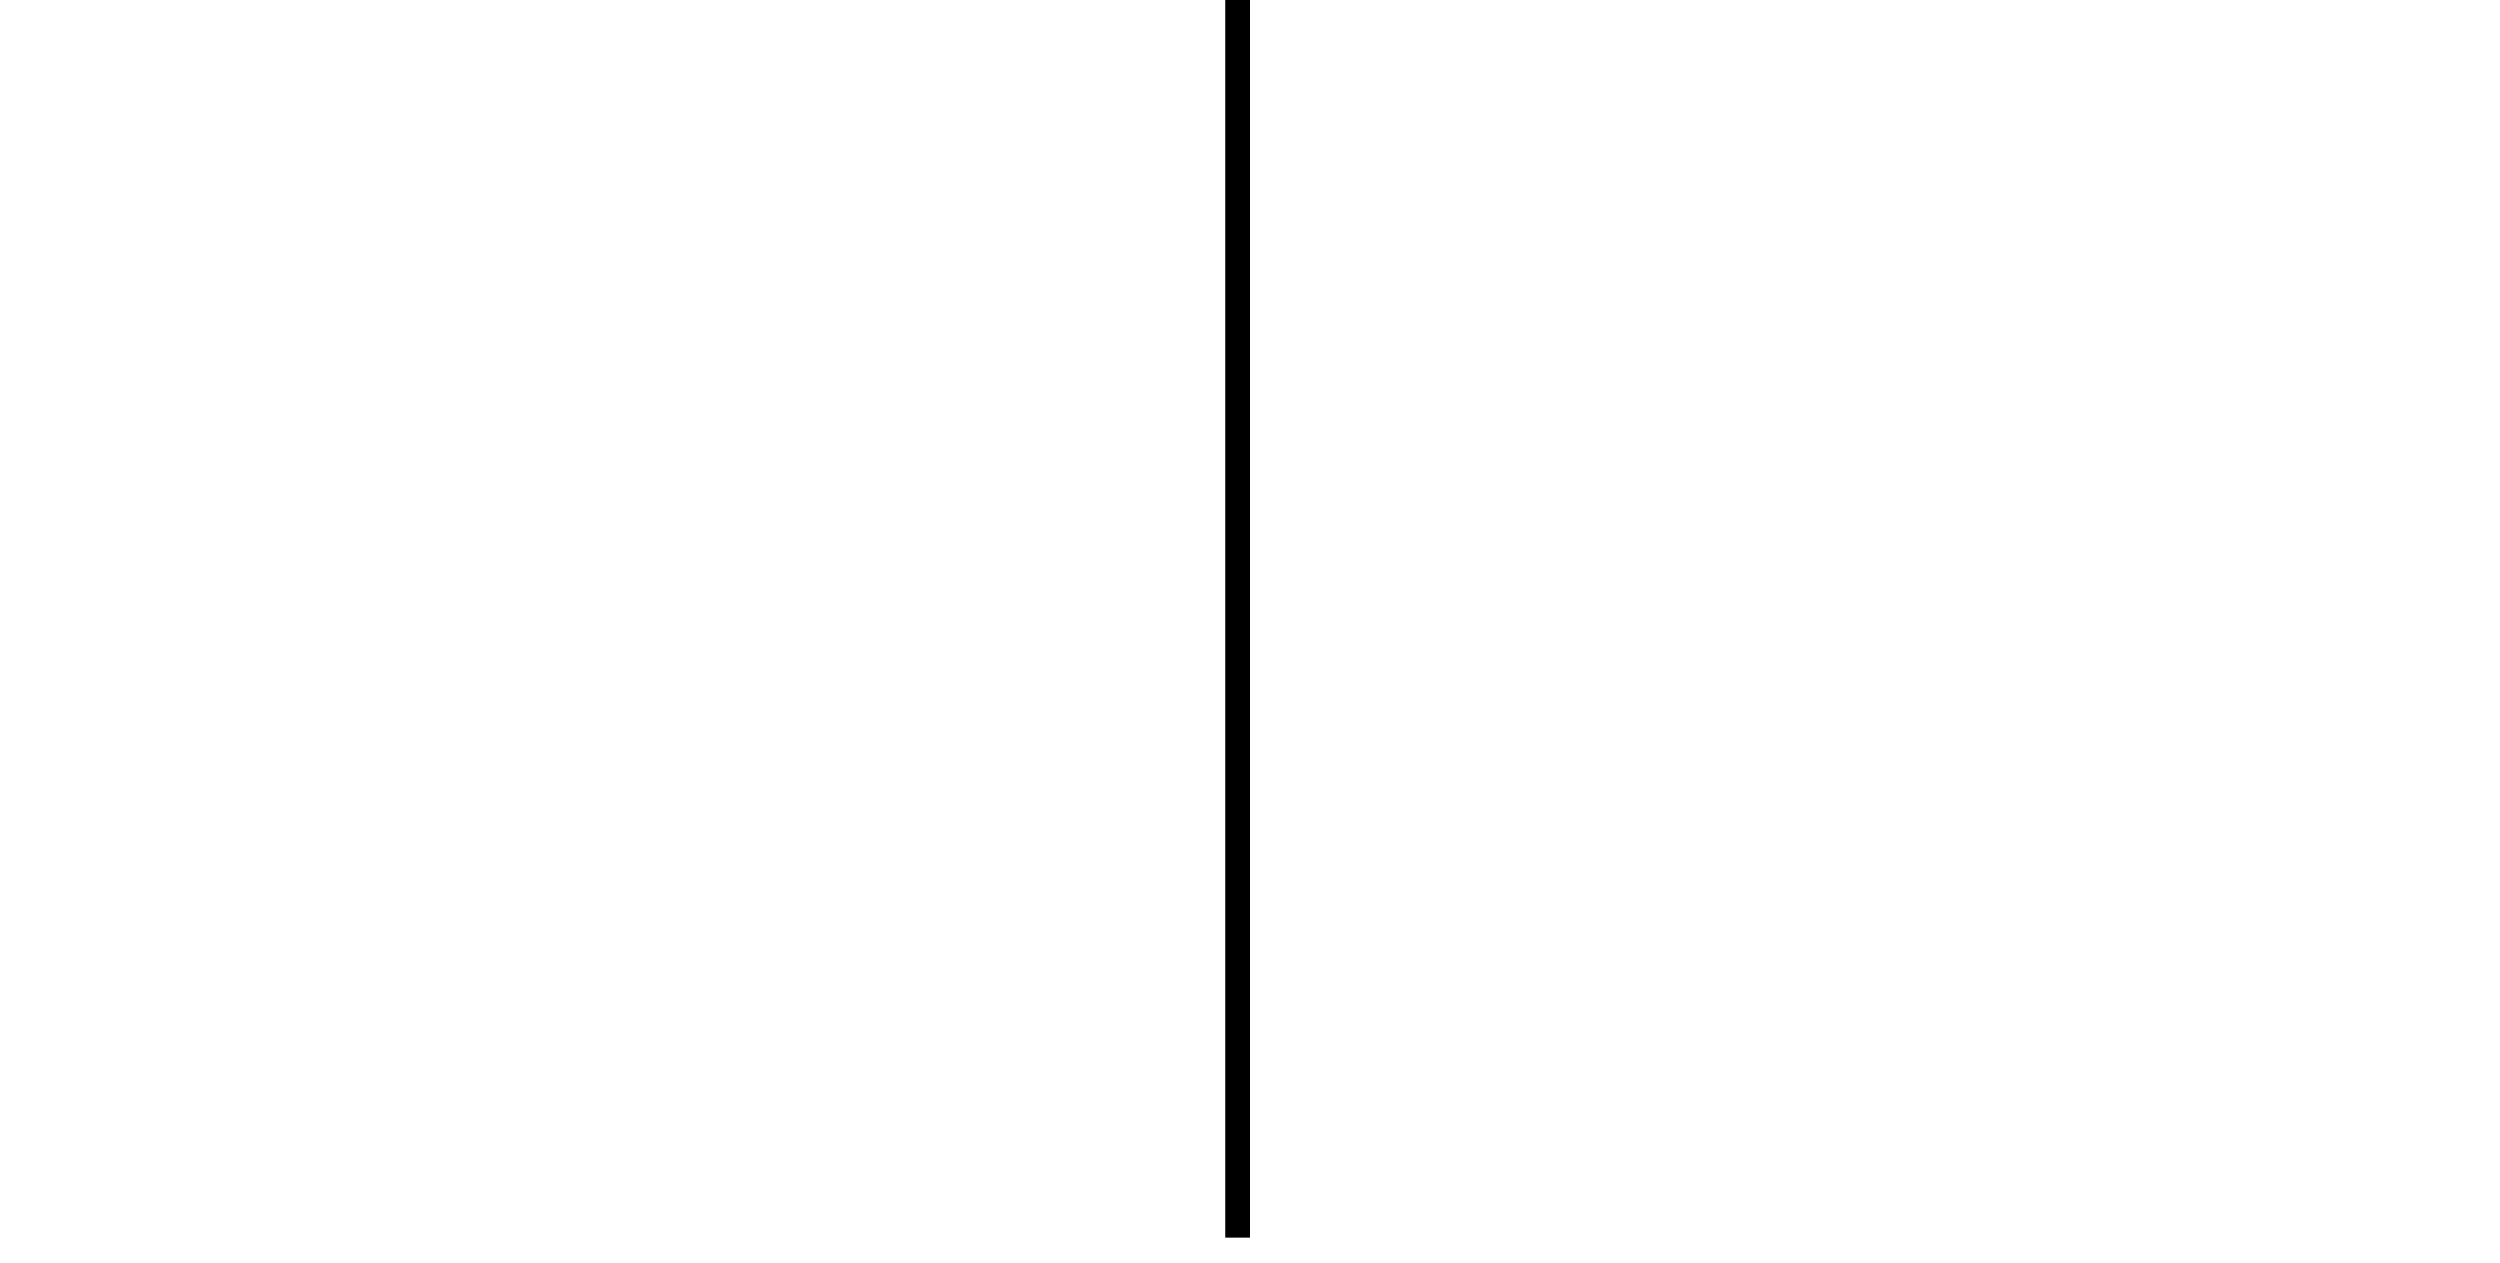
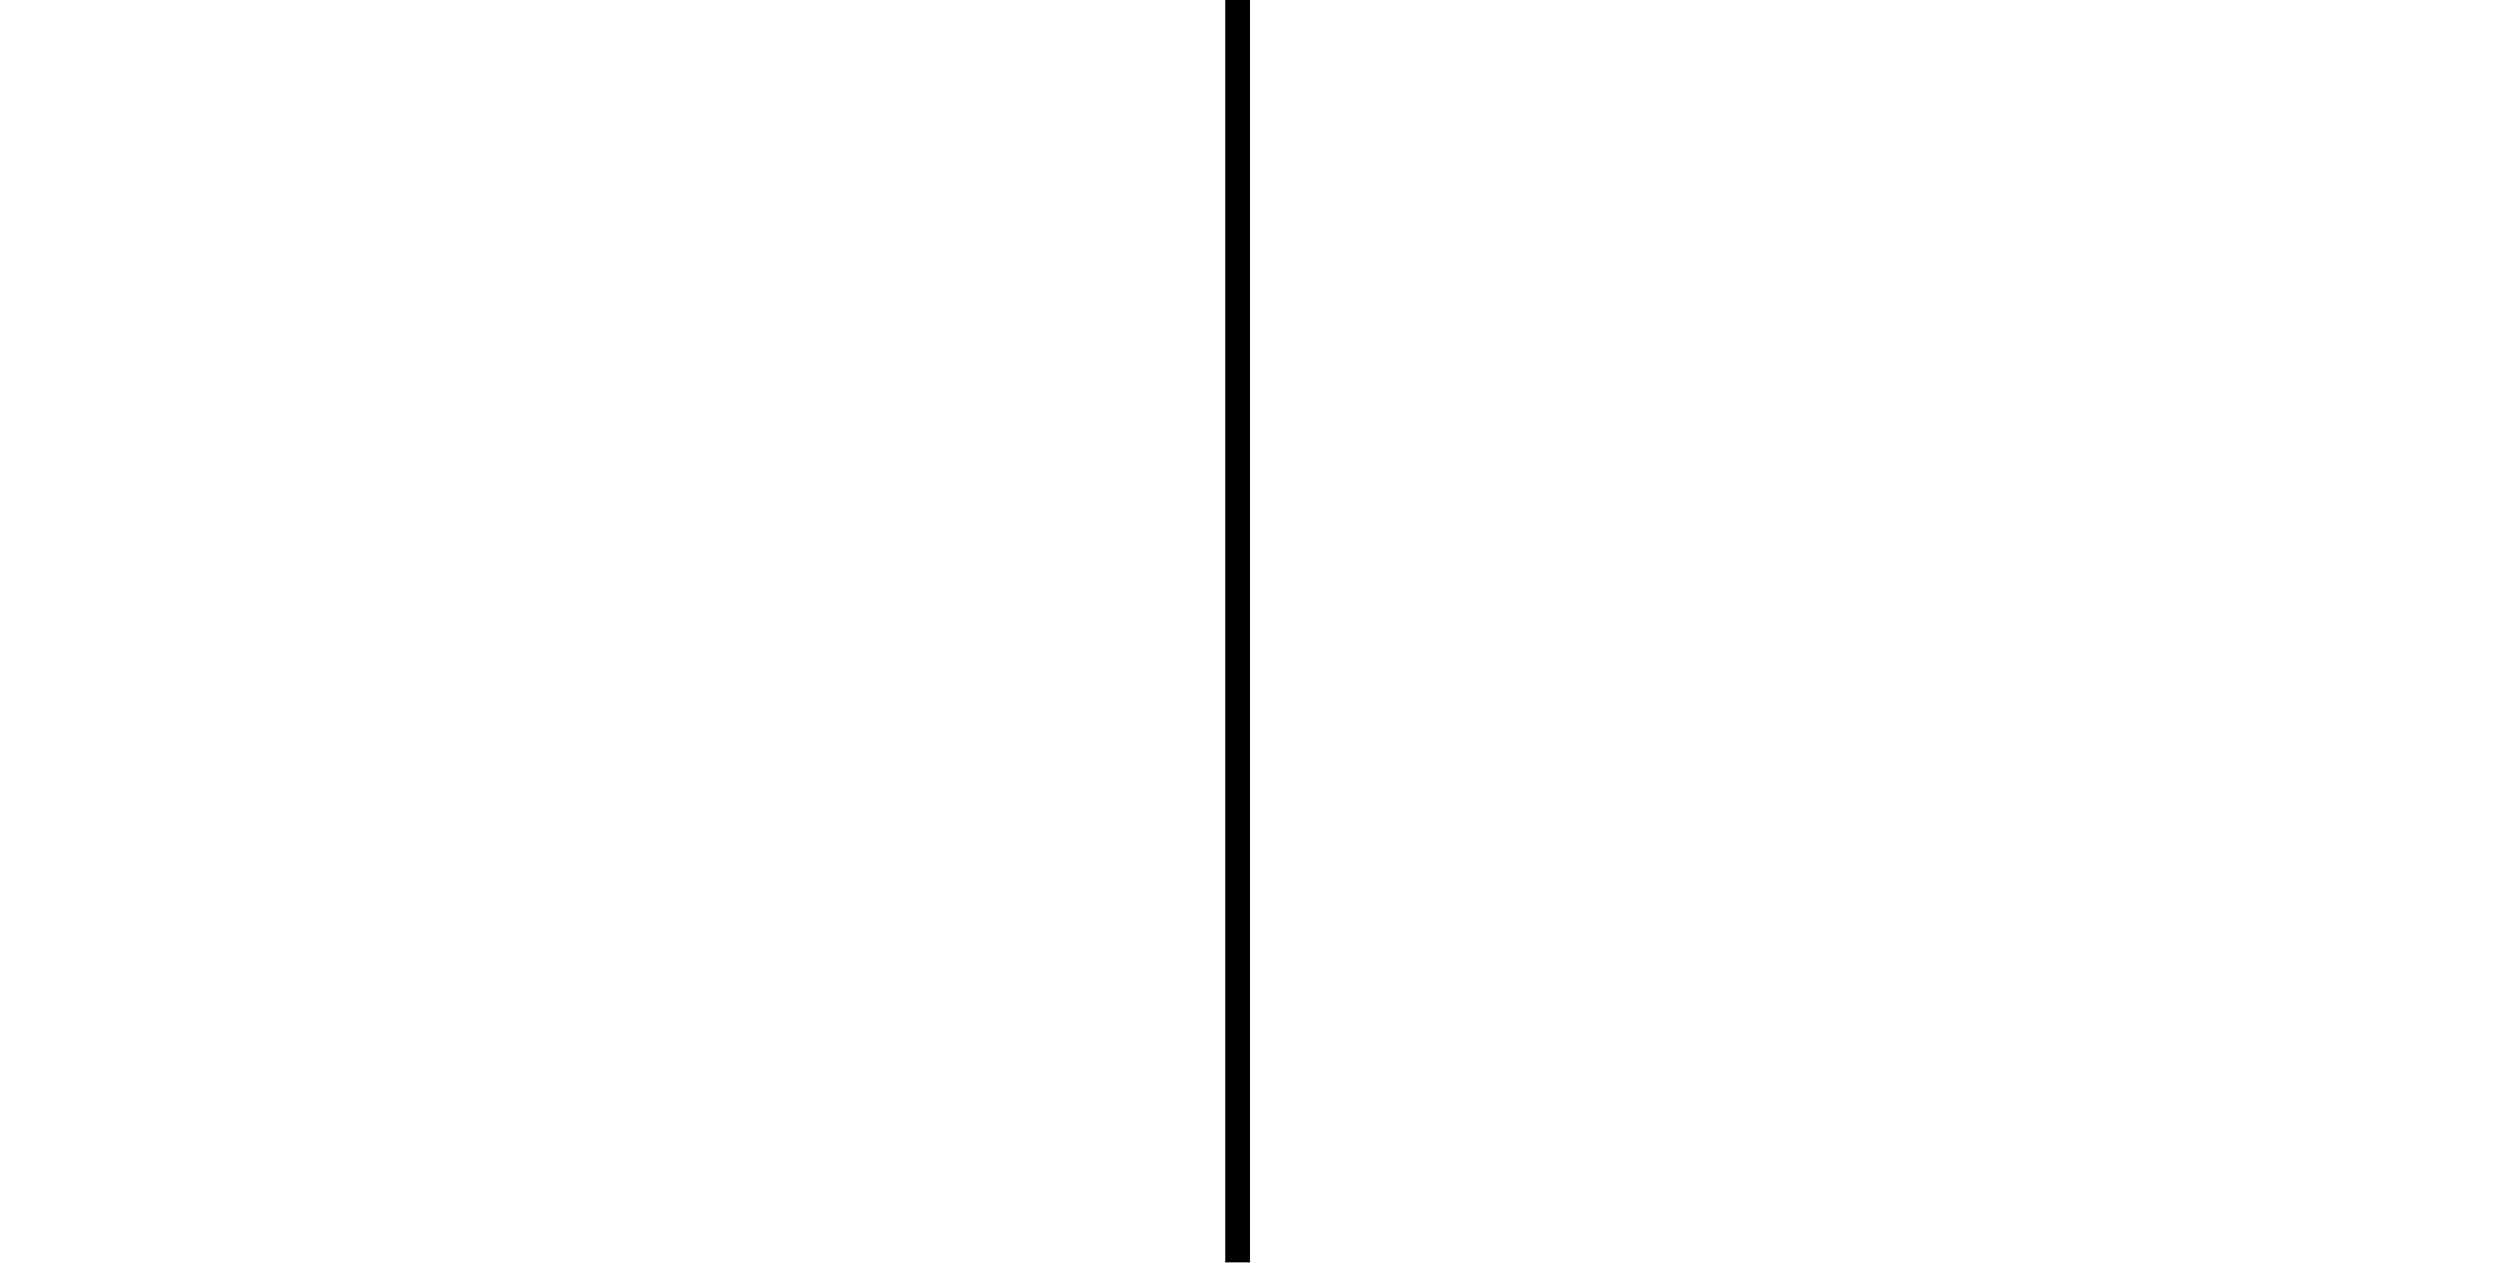
<svg xmlns="http://www.w3.org/2000/svg" width="101" height="51">
  <g fill="transparent" stroke="#000000" stroke-width="1">
-     <path d="M 50 0 L 50 50" />
+     <path d="M 50 0 L 50 51" />
  </g>
</svg>
